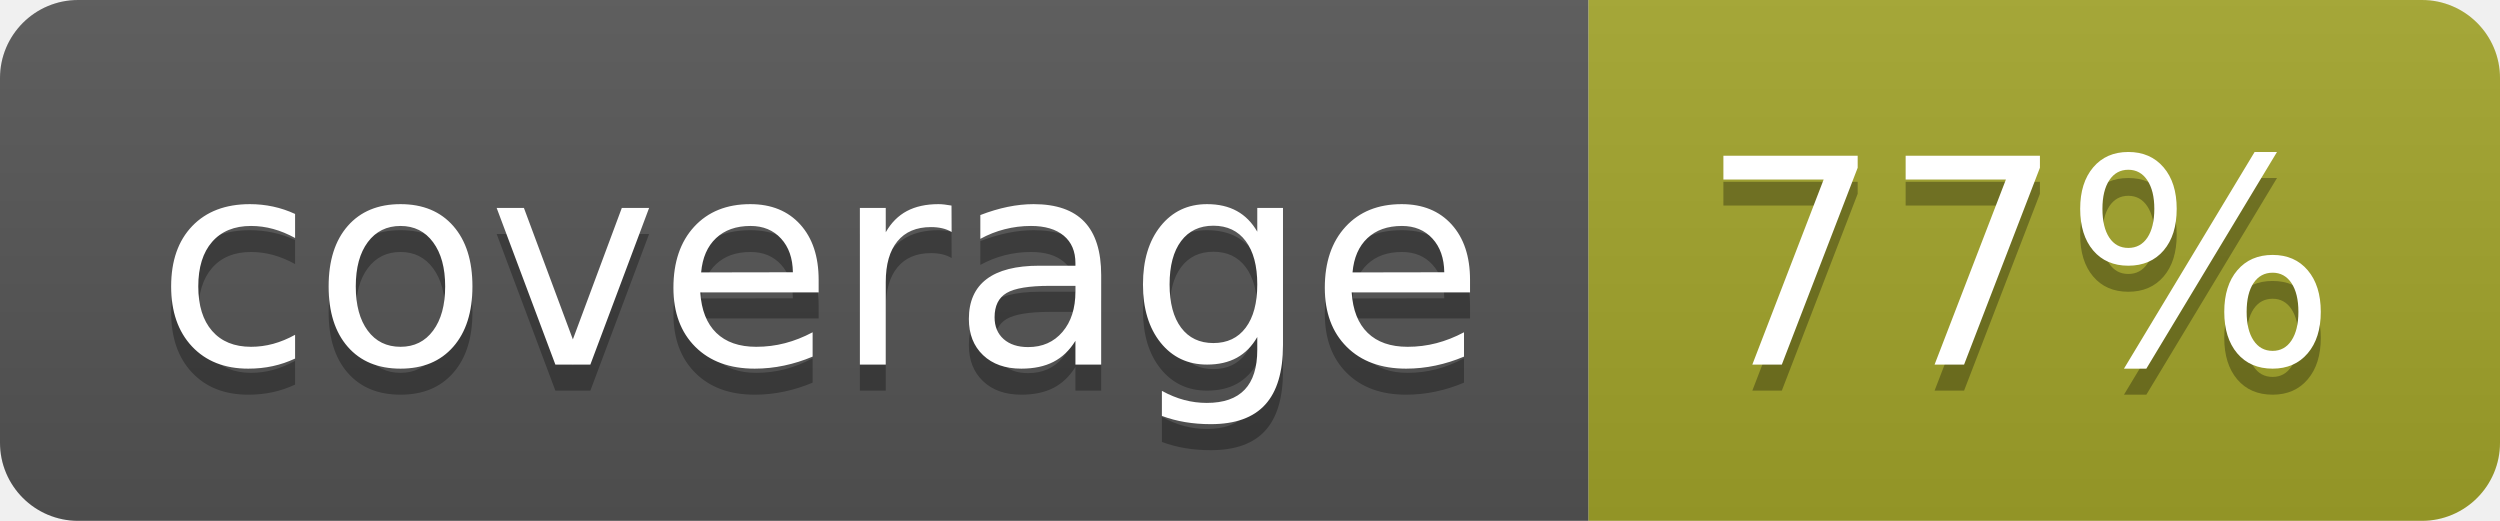
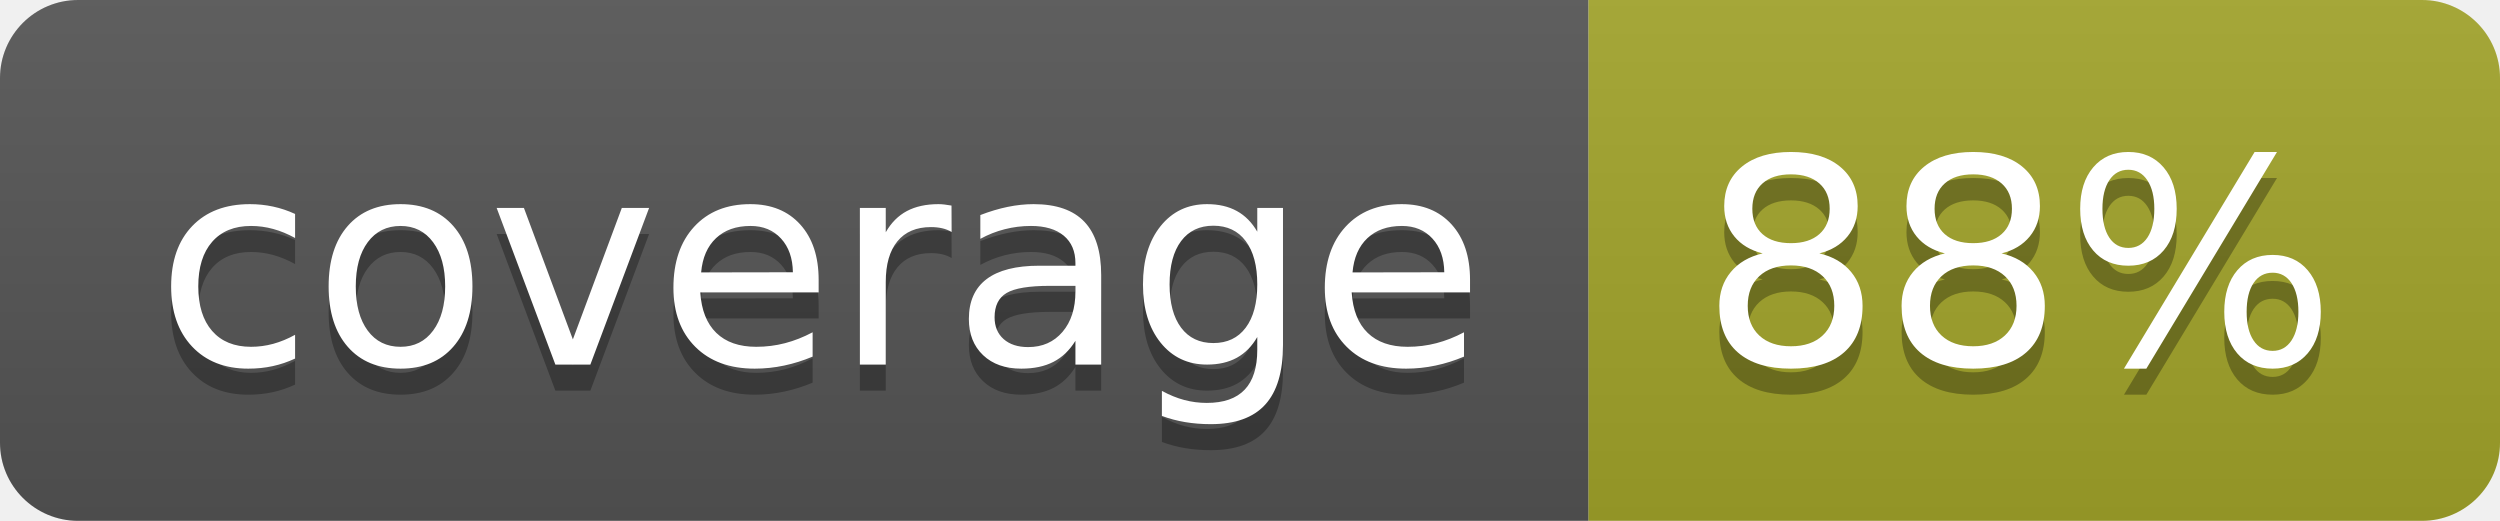
<svg xmlns="http://www.w3.org/2000/svg" width="96" height="20">
  <linearGradient id="b" x2="0" y2="100%">
    <stop offset="0" stop-color="#bbb" stop-opacity=".1" />
    <stop offset="1" stop-opacity=".1" />
  </linearGradient>
  <clipPath id="a">
    <rect width="96" height="20" rx="3" fill="#fff" />
  </clipPath>
  <g clip-path="url(#a)">
    <path fill="#555" d="M0 0h61v20H0z" />
    <path fill="#A3A52A" d="M61 0h35v20H61z" />
    <path fill="url(#b)" d="M0 0h96v20H0z" />
  </g>
  <g fill="#fff" text-anchor="middle" font-family="DejaVu Sans,Verdana,Geneva,sans-serif" font-size="110">
    <text x="315" y="150" fill="#010101" fill-opacity=".3" transform="scale(.1)" textLength="510">coverage</text>
    <text x="315" y="140" transform="scale(.1)" textLength="510">coverage</text>
-     <text x="775" y="150" fill="#010101" fill-opacity=".3" transform="scale(.1)" textLength="250">77%</text>
-     <text x="775" y="140" transform="scale(.1)" textLength="250">77%</text>
+     <text x="775" y="150" fill="#010101" fill-opacity=".3" transform="scale(.1)" textLength="250">88%</text>
+     <text x="775" y="140" transform="scale(.1)" textLength="250">88%</text>
  </g>
</svg>
